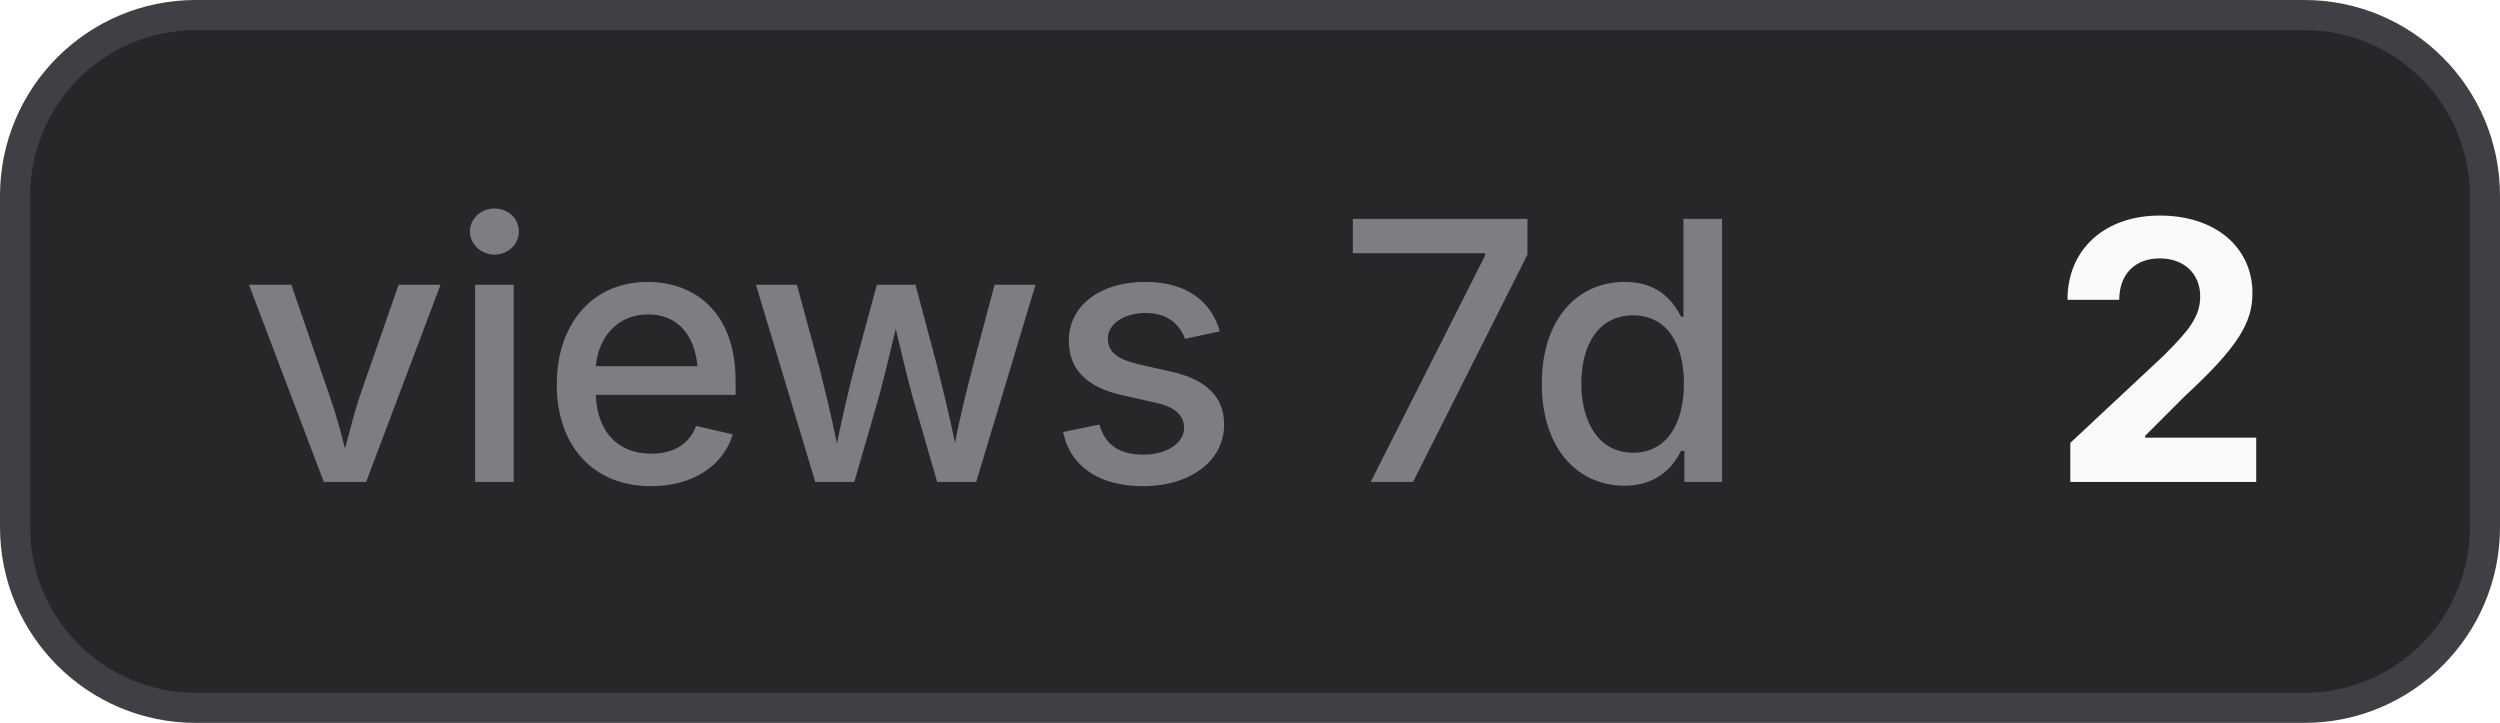
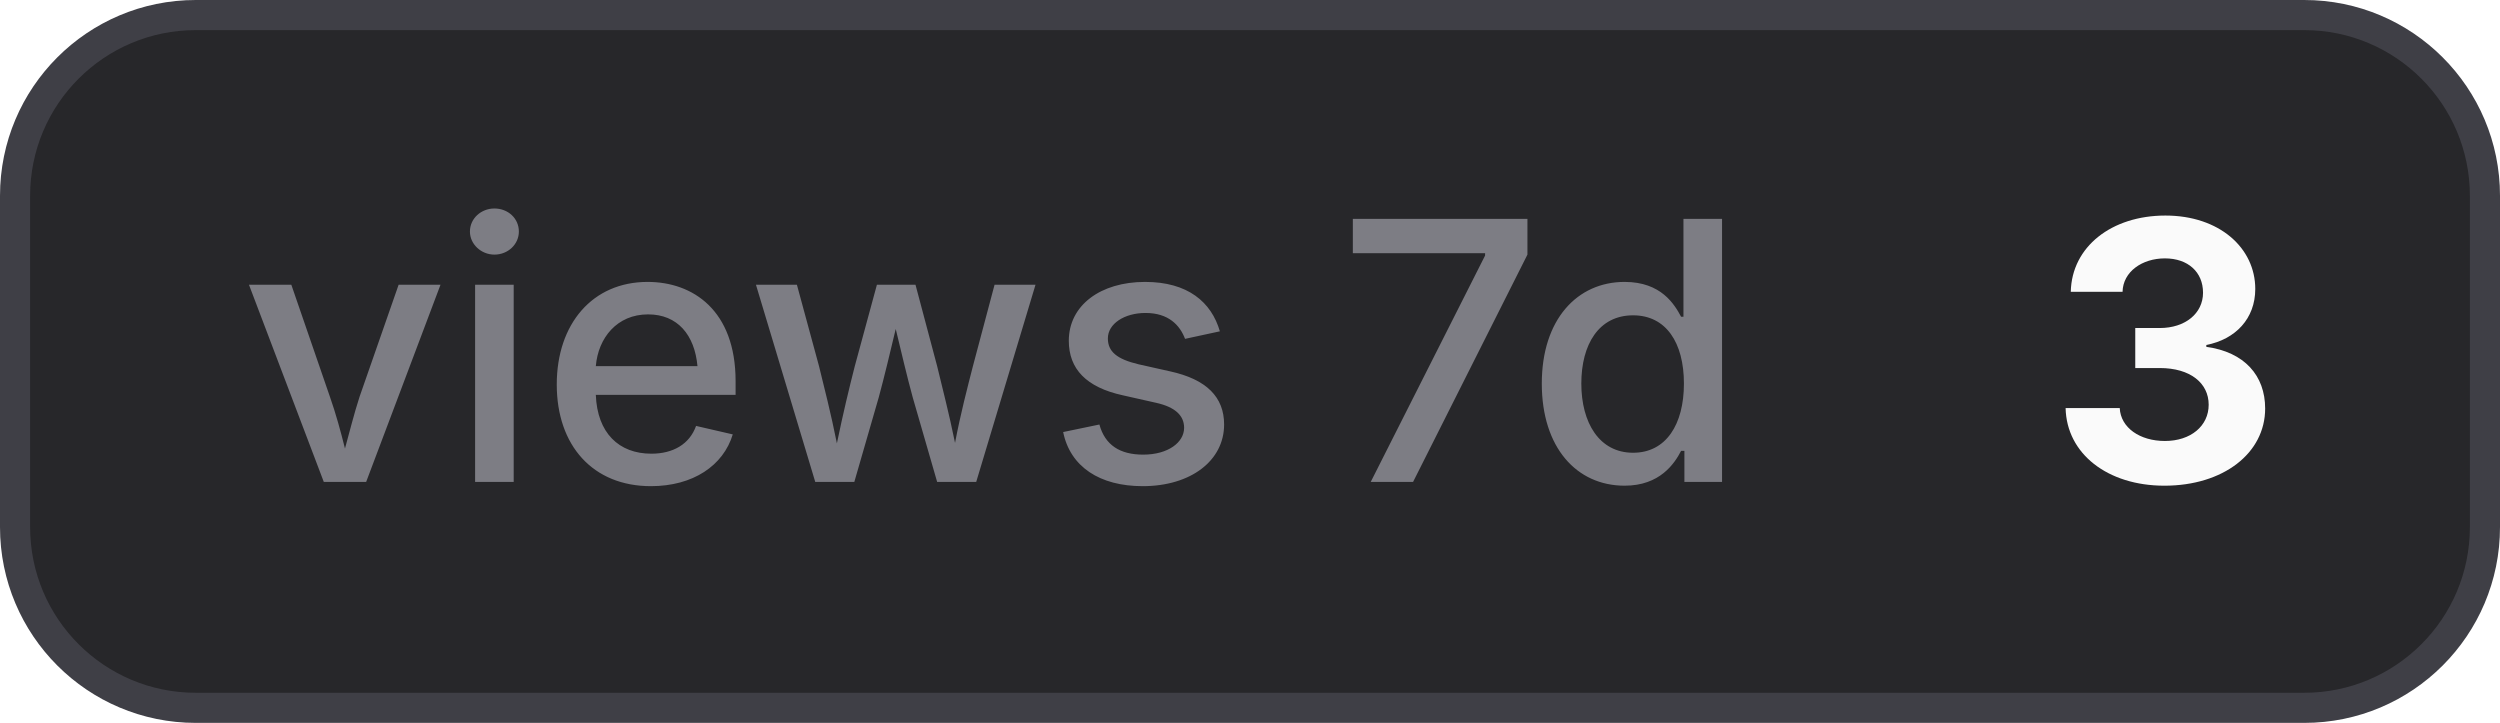
- <svg xmlns="http://www.w3.org/2000/svg" width="83" height="24" viewBox="0 0 83 24" role="img" aria-label="views 7d: 2">
+ <svg xmlns="http://www.w3.org/2000/svg" width="83" height="24" viewBox="0 0 83 24" role="img" aria-label="views 7d: 3">
  <style>
    .bg { fill: #27272a; stroke: #3f3f46; }
    .border { stroke: #3f3f46; }
    .label { fill: #a1a1aa; fill-opacity: 0.7; }
    .value { fill: #fafafa; }
    .icon { color: #fafafa; }
    @media (prefers-color-scheme: light) {
      .bg { fill: #f4f4f5; stroke: #d4d4d8; }
      .border { stroke: #d4d4d8; }
      .label { fill: #71717a; }
      .value { fill: #18181b; }
      .icon { color: #18181b; }
    }
  </style>
  <rect class="bg" x="0.5" y="0.5" width="82" height="23" rx="6" stroke-width="1" />
  <text class="label" x="8" y="16" font-family="Inter,ui-sans-serif,system-ui,-apple-system,BlinkMacSystemFont,Segoe UI,sans-serif" font-size="12" font-weight="500">views 7d</text>
-   <text class="value" x="68" y="16" font-family="Inter,ui-sans-serif,system-ui,-apple-system,BlinkMacSystemFont,Segoe UI,sans-serif" font-size="12" font-weight="700">2</text>
+   <text class="value" x="68" y="16" font-family="Inter,ui-sans-serif,system-ui,-apple-system,BlinkMacSystemFont,Segoe UI,sans-serif" font-size="12" font-weight="700">3</text>
</svg>
